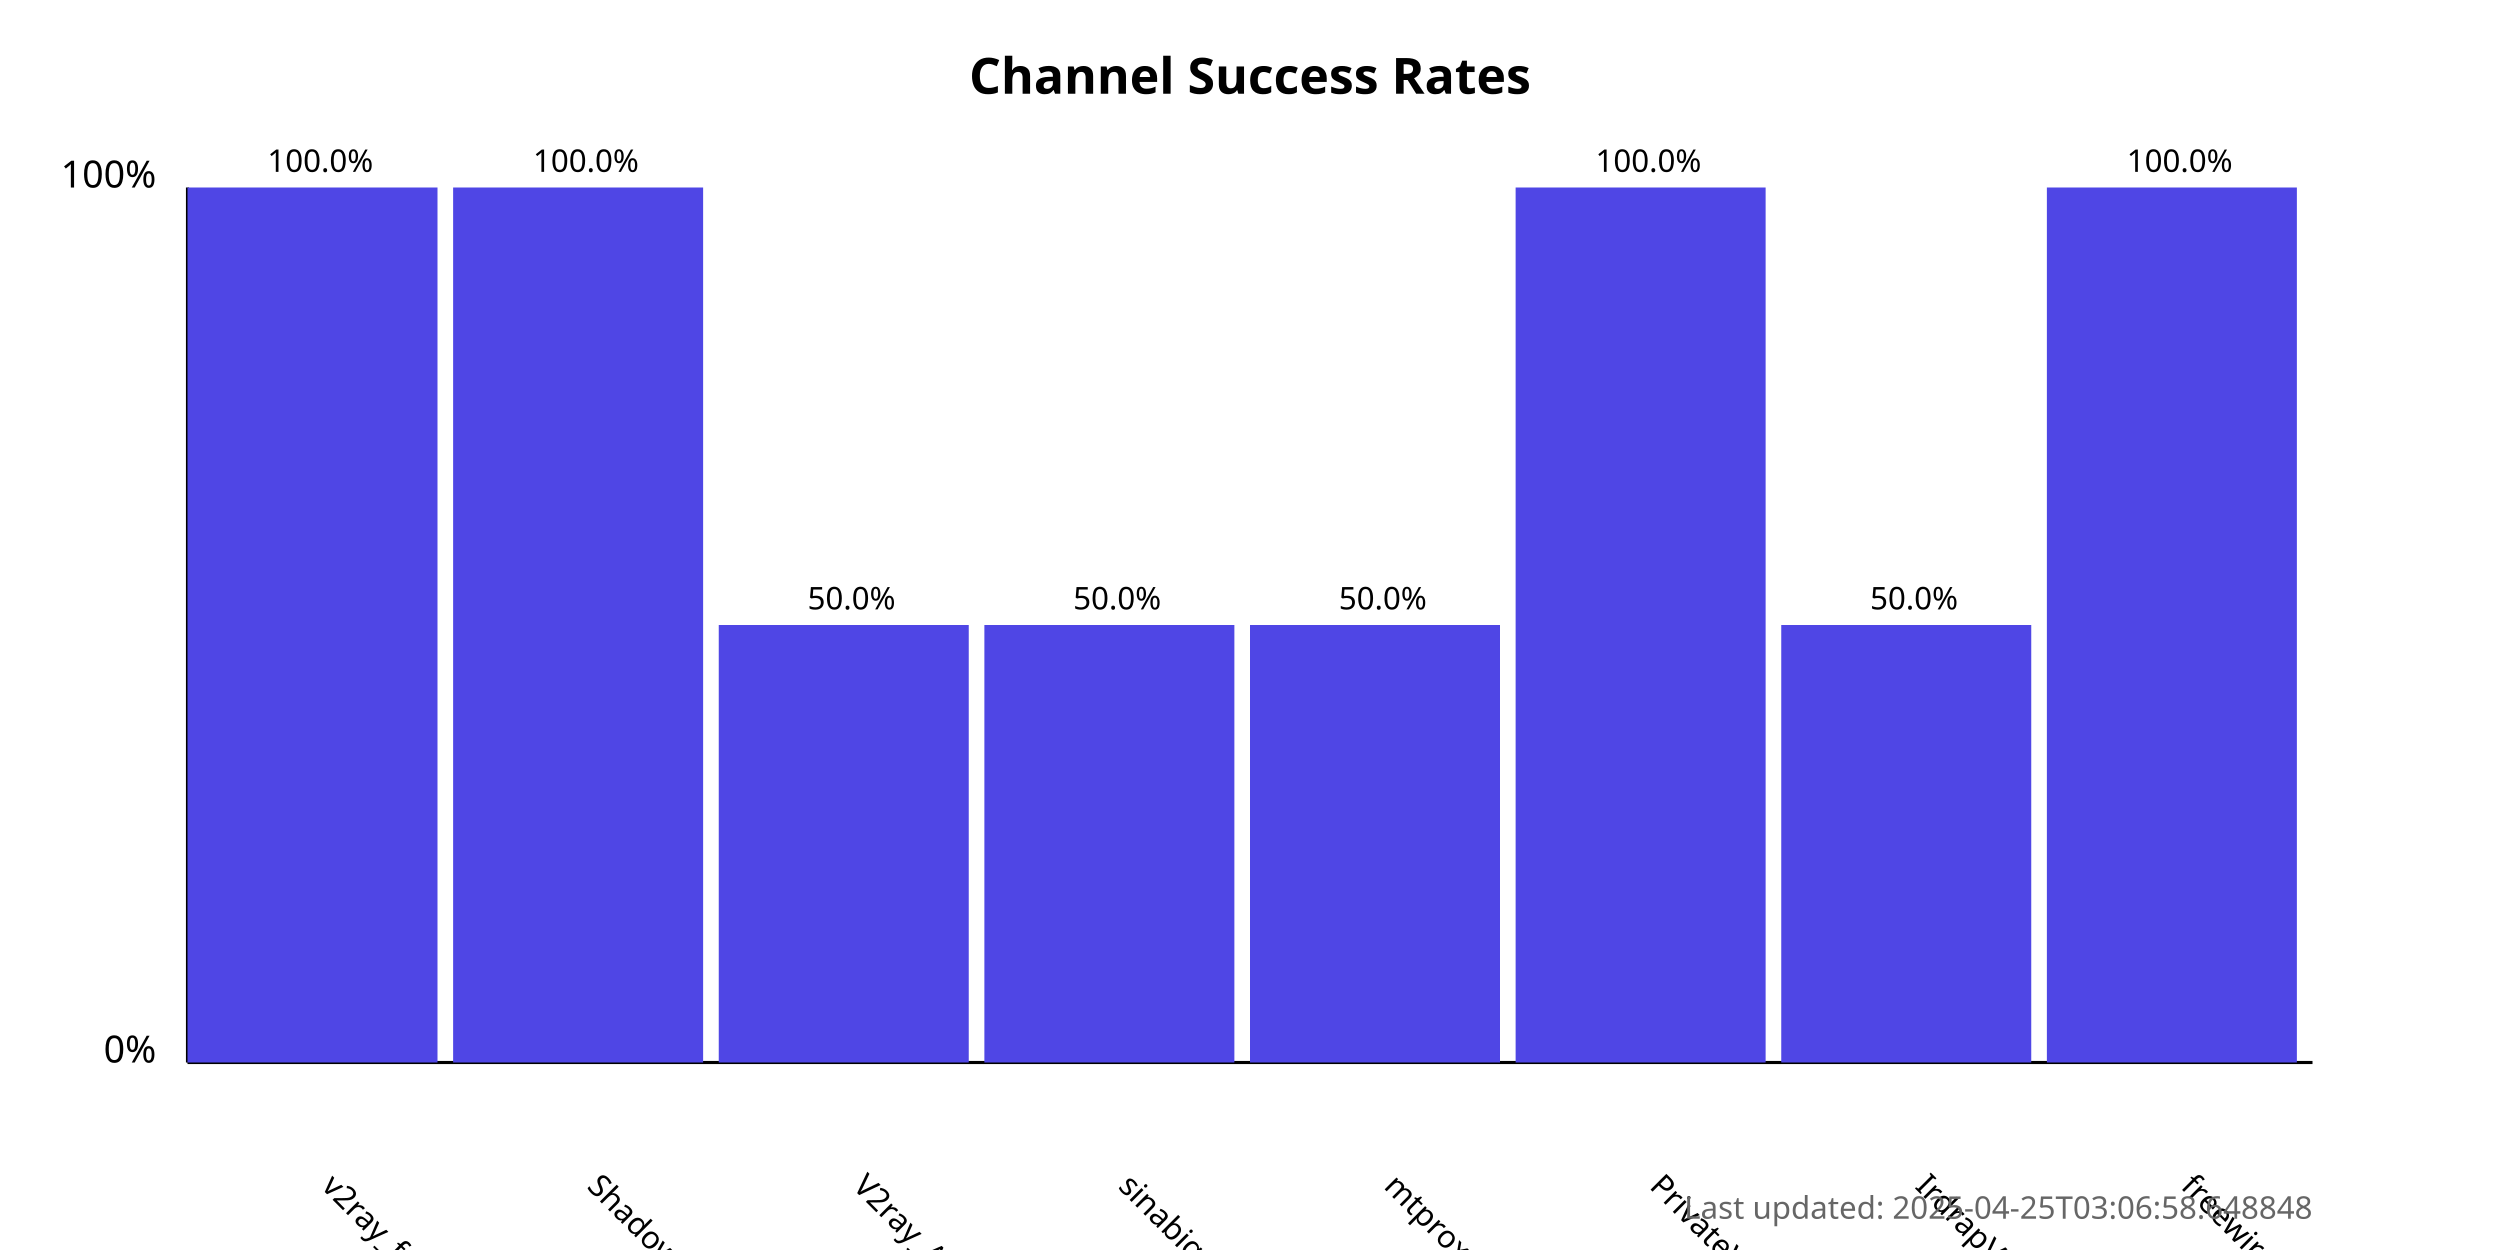
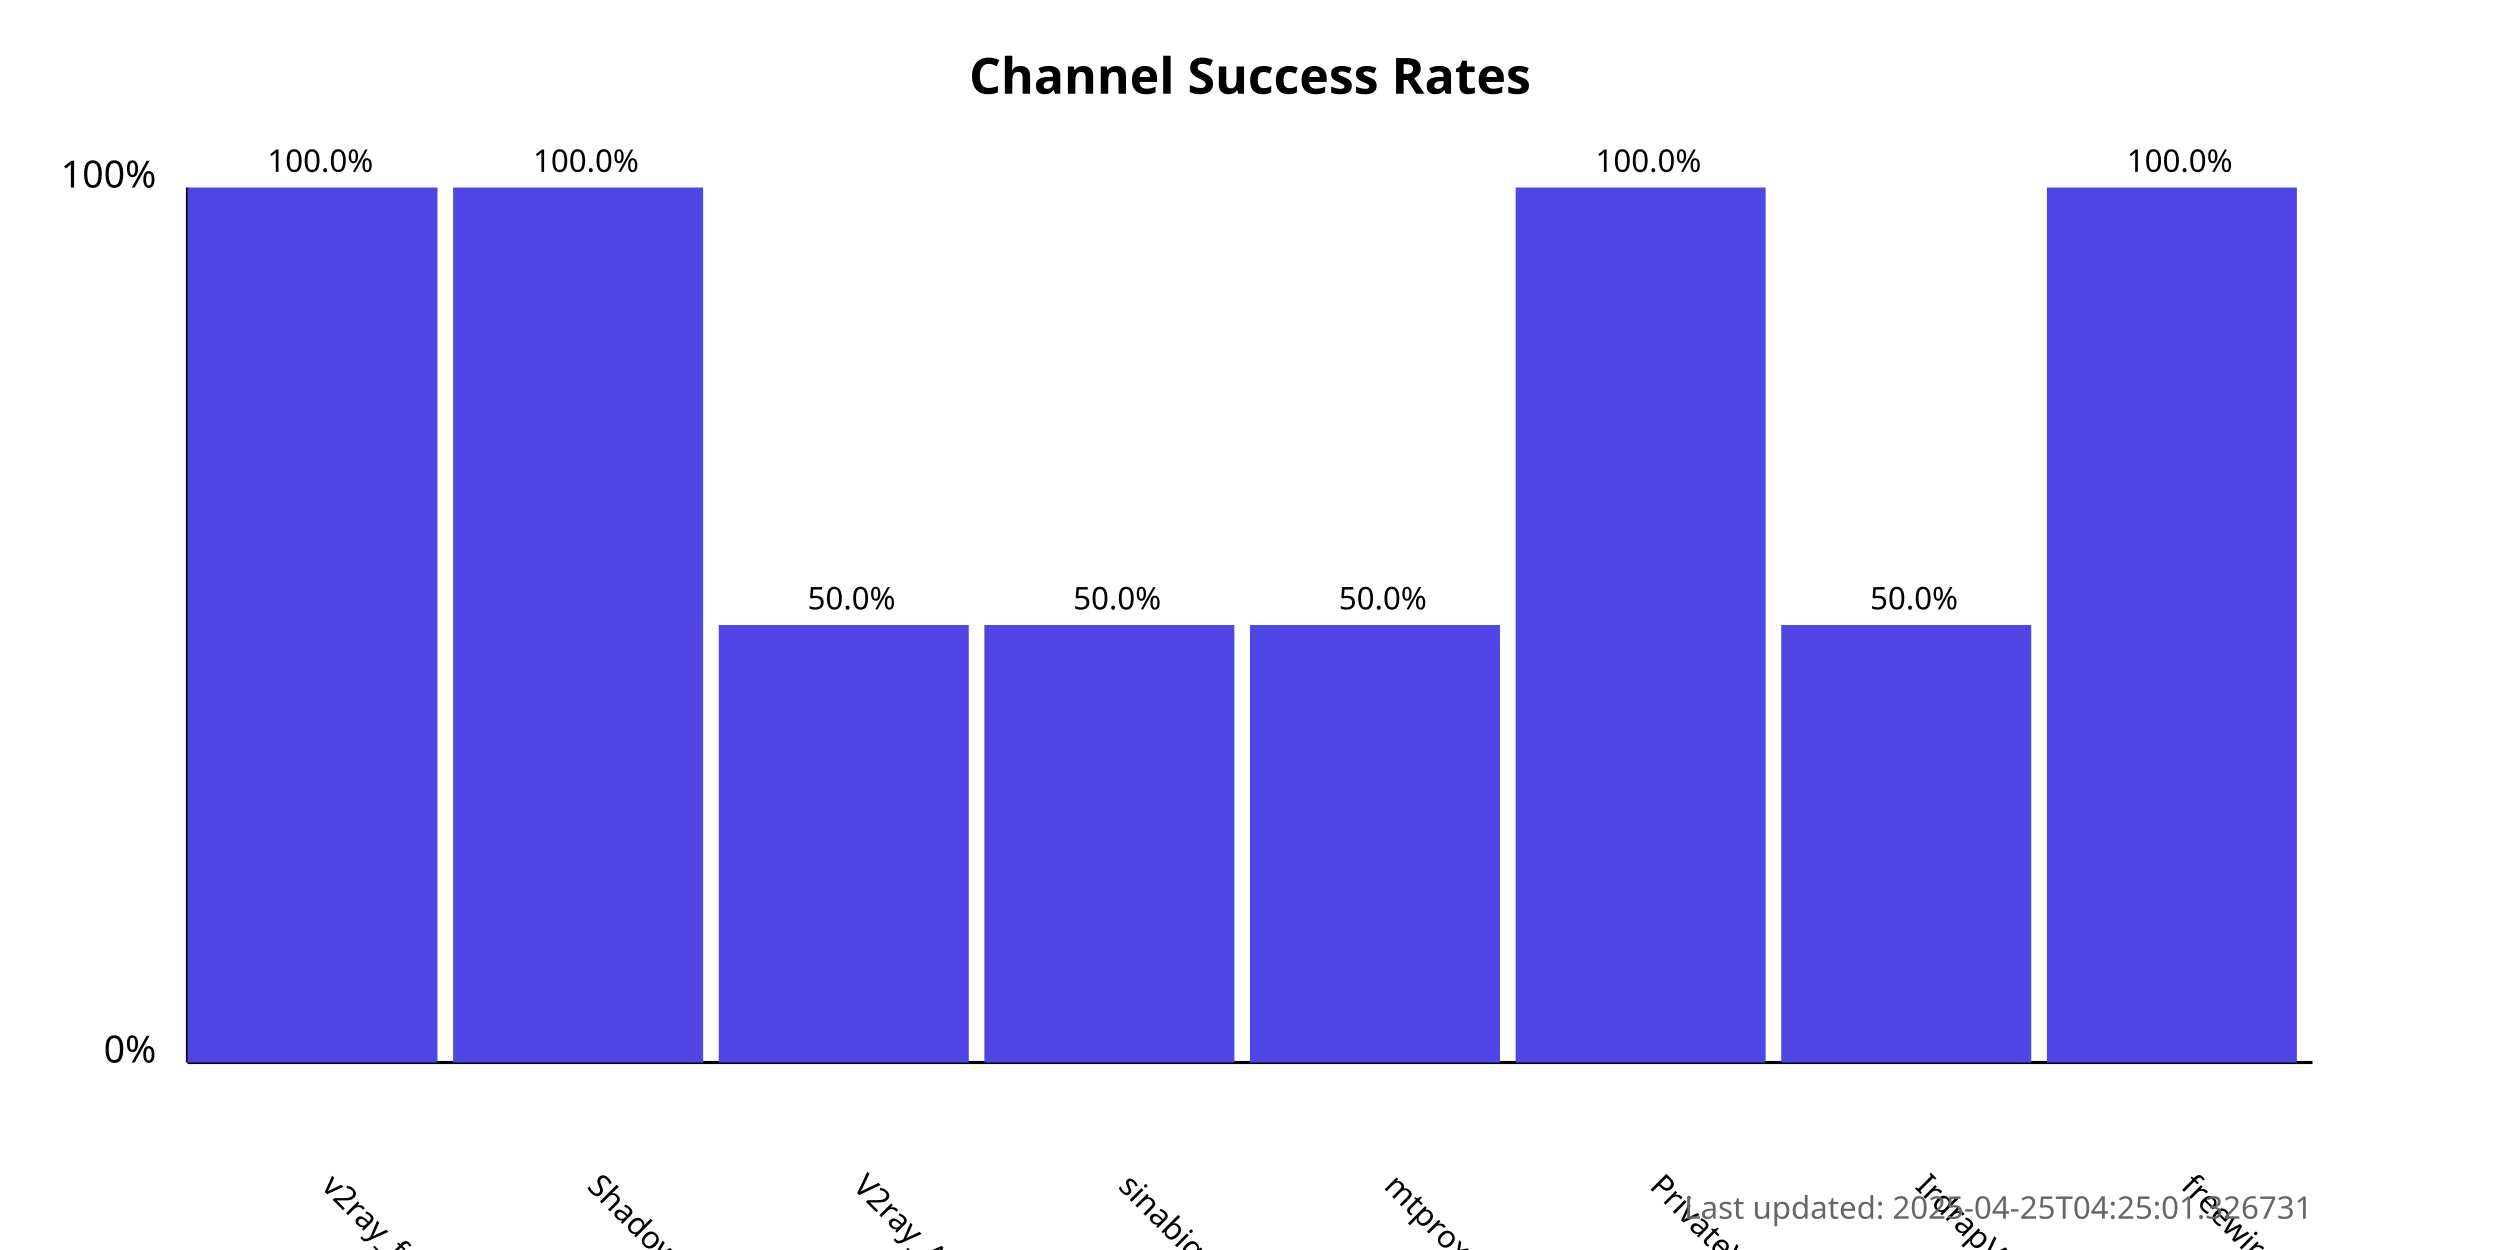
<svg xmlns="http://www.w3.org/2000/svg" width="800" height="400">
  <style>
            .chart-title { font: bold 16px sans-serif; }
            .axis-label { font: 12px sans-serif; }
            .tick-label { font: 10px sans-serif; }
            .bar { fill: #4f46e5; }
            .bar:hover { fill: #6366f1; }
            .timestamp { font: 10px sans-serif; fill: #666; }
        </style>
  <text x="400.0" y="30" text-anchor="middle" class="chart-title">
            Channel Success Rates
        </text>
  <line x1="60" y1="340" x2="60" y2="60" stroke="black" stroke-width="1" />
  <line x1="60" y1="340" x2="740" y2="340" stroke="black" stroke-width="1" />
  <text x="50" y="340" text-anchor="end" class="axis-label">0%</text>
  <text x="50" y="60" text-anchor="end" class="axis-label">100%</text>
  <g>
    <rect x="60" y="60.0" width="80.0" height="280.0" class="bar" />
    <text x="102.5" y="380" transform="rotate(45, 102.5, 380)" text-anchor="start" class="tick-label">
                v2ray_free_conf
            </text>
    <text x="102.5" y="55.0" text-anchor="middle" class="tick-label">
                100.0%
            </text>
  </g>
  <g>
    <rect x="145.0" y="60.0" width="80.0" height="280.0" class="bar" />
    <text x="187.5" y="380" transform="rotate(45, 187.5, 380)" text-anchor="start" class="tick-label">
                ShadowProxy66
            </text>
    <text x="187.5" y="55.0" text-anchor="middle" class="tick-label">
                100.0%
            </text>
  </g>
  <g>
    <rect x="230.0" y="200.0" width="80.0" height="140.0" class="bar" />
    <text x="272.5" y="380" transform="rotate(45, 272.5, 380)" text-anchor="start" class="tick-label">
                V2ray_Alpha
            </text>
    <text x="272.5" y="195.0" text-anchor="middle" class="tick-label">
                50.0%
            </text>
  </g>
  <g>
    <rect x="315.0" y="200.0" width="80.0" height="140.0" class="bar" />
    <text x="357.5" y="380" transform="rotate(45, 357.5, 380)" text-anchor="start" class="tick-label">
                sinabigo
            </text>
    <text x="357.5" y="195.0" text-anchor="middle" class="tick-label">
                50.0%
            </text>
  </g>
  <g>
    <rect x="400.0" y="200.0" width="80.0" height="140.0" class="bar" />
    <text x="442.5" y="380" transform="rotate(45, 442.5, 380)" text-anchor="start" class="tick-label">
                mtproxy_lists
            </text>
    <text x="442.5" y="195.0" text-anchor="middle" class="tick-label">
                50.0%
            </text>
  </g>
  <g>
    <rect x="485.0" y="60.0" width="80.0" height="280.0" class="bar" />
    <text x="527.5" y="380" transform="rotate(45, 527.5, 380)" text-anchor="start" class="tick-label">
                PrivateVPNs
            </text>
    <text x="527.5" y="55.0" text-anchor="middle" class="tick-label">
                100.0%
            </text>
  </g>
  <g>
    <rect x="570.0" y="200.0" width="80.0" height="140.0" class="bar" />
    <text x="612.5" y="380" transform="rotate(45, 612.5, 380)" text-anchor="start" class="tick-label">
                IrdrapVPNnews
            </text>
    <text x="612.5" y="195.0" text-anchor="middle" class="tick-label">
                50.0%
            </text>
  </g>
  <g>
    <rect x="655.0" y="60.0" width="80.0" height="280.0" class="bar" />
    <text x="697.5" y="380" transform="rotate(45, 697.5, 380)" text-anchor="start" class="tick-label">
                freewireguard
            </text>
    <text x="697.5" y="55.0" text-anchor="middle" class="tick-label">
                100.0%
            </text>
  </g>
  <text x="740" y="390" text-anchor="end" class="timestamp">
-             Last updated: 2025-04-25T03:06:58.648848
+             Last updated: 2025-04-25T04:25:01.326731
        </text>
</svg>
